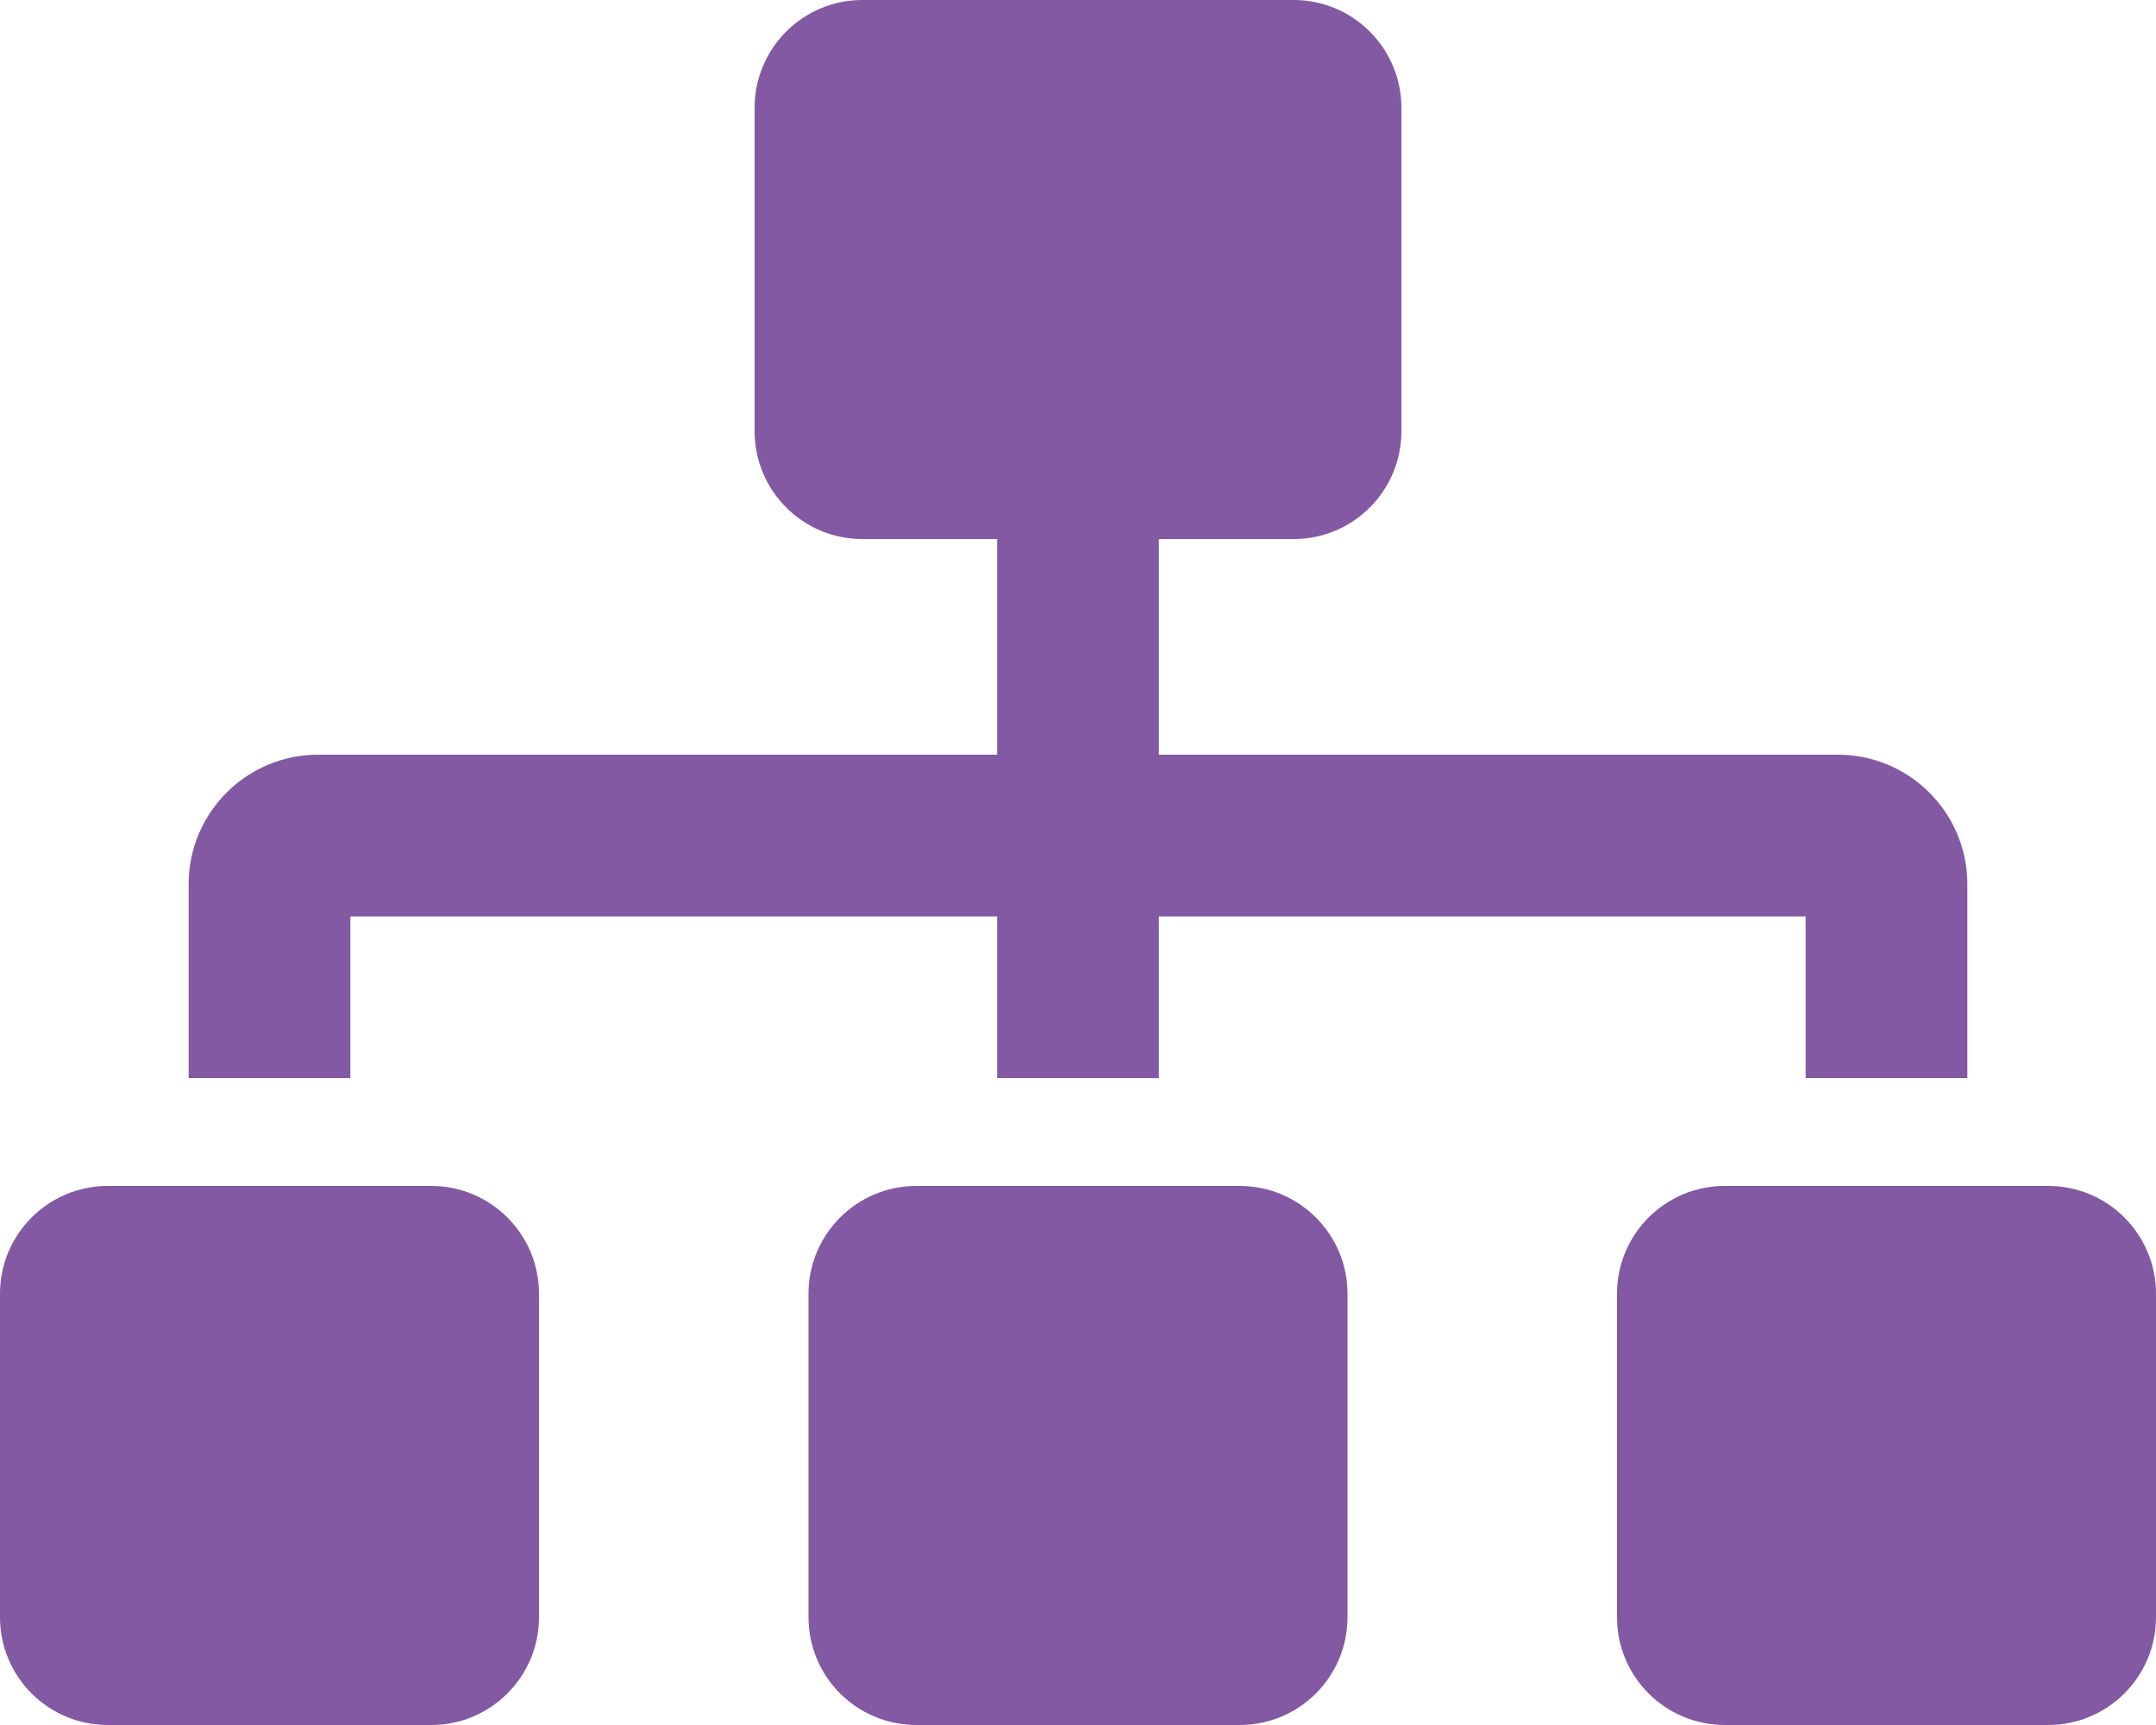
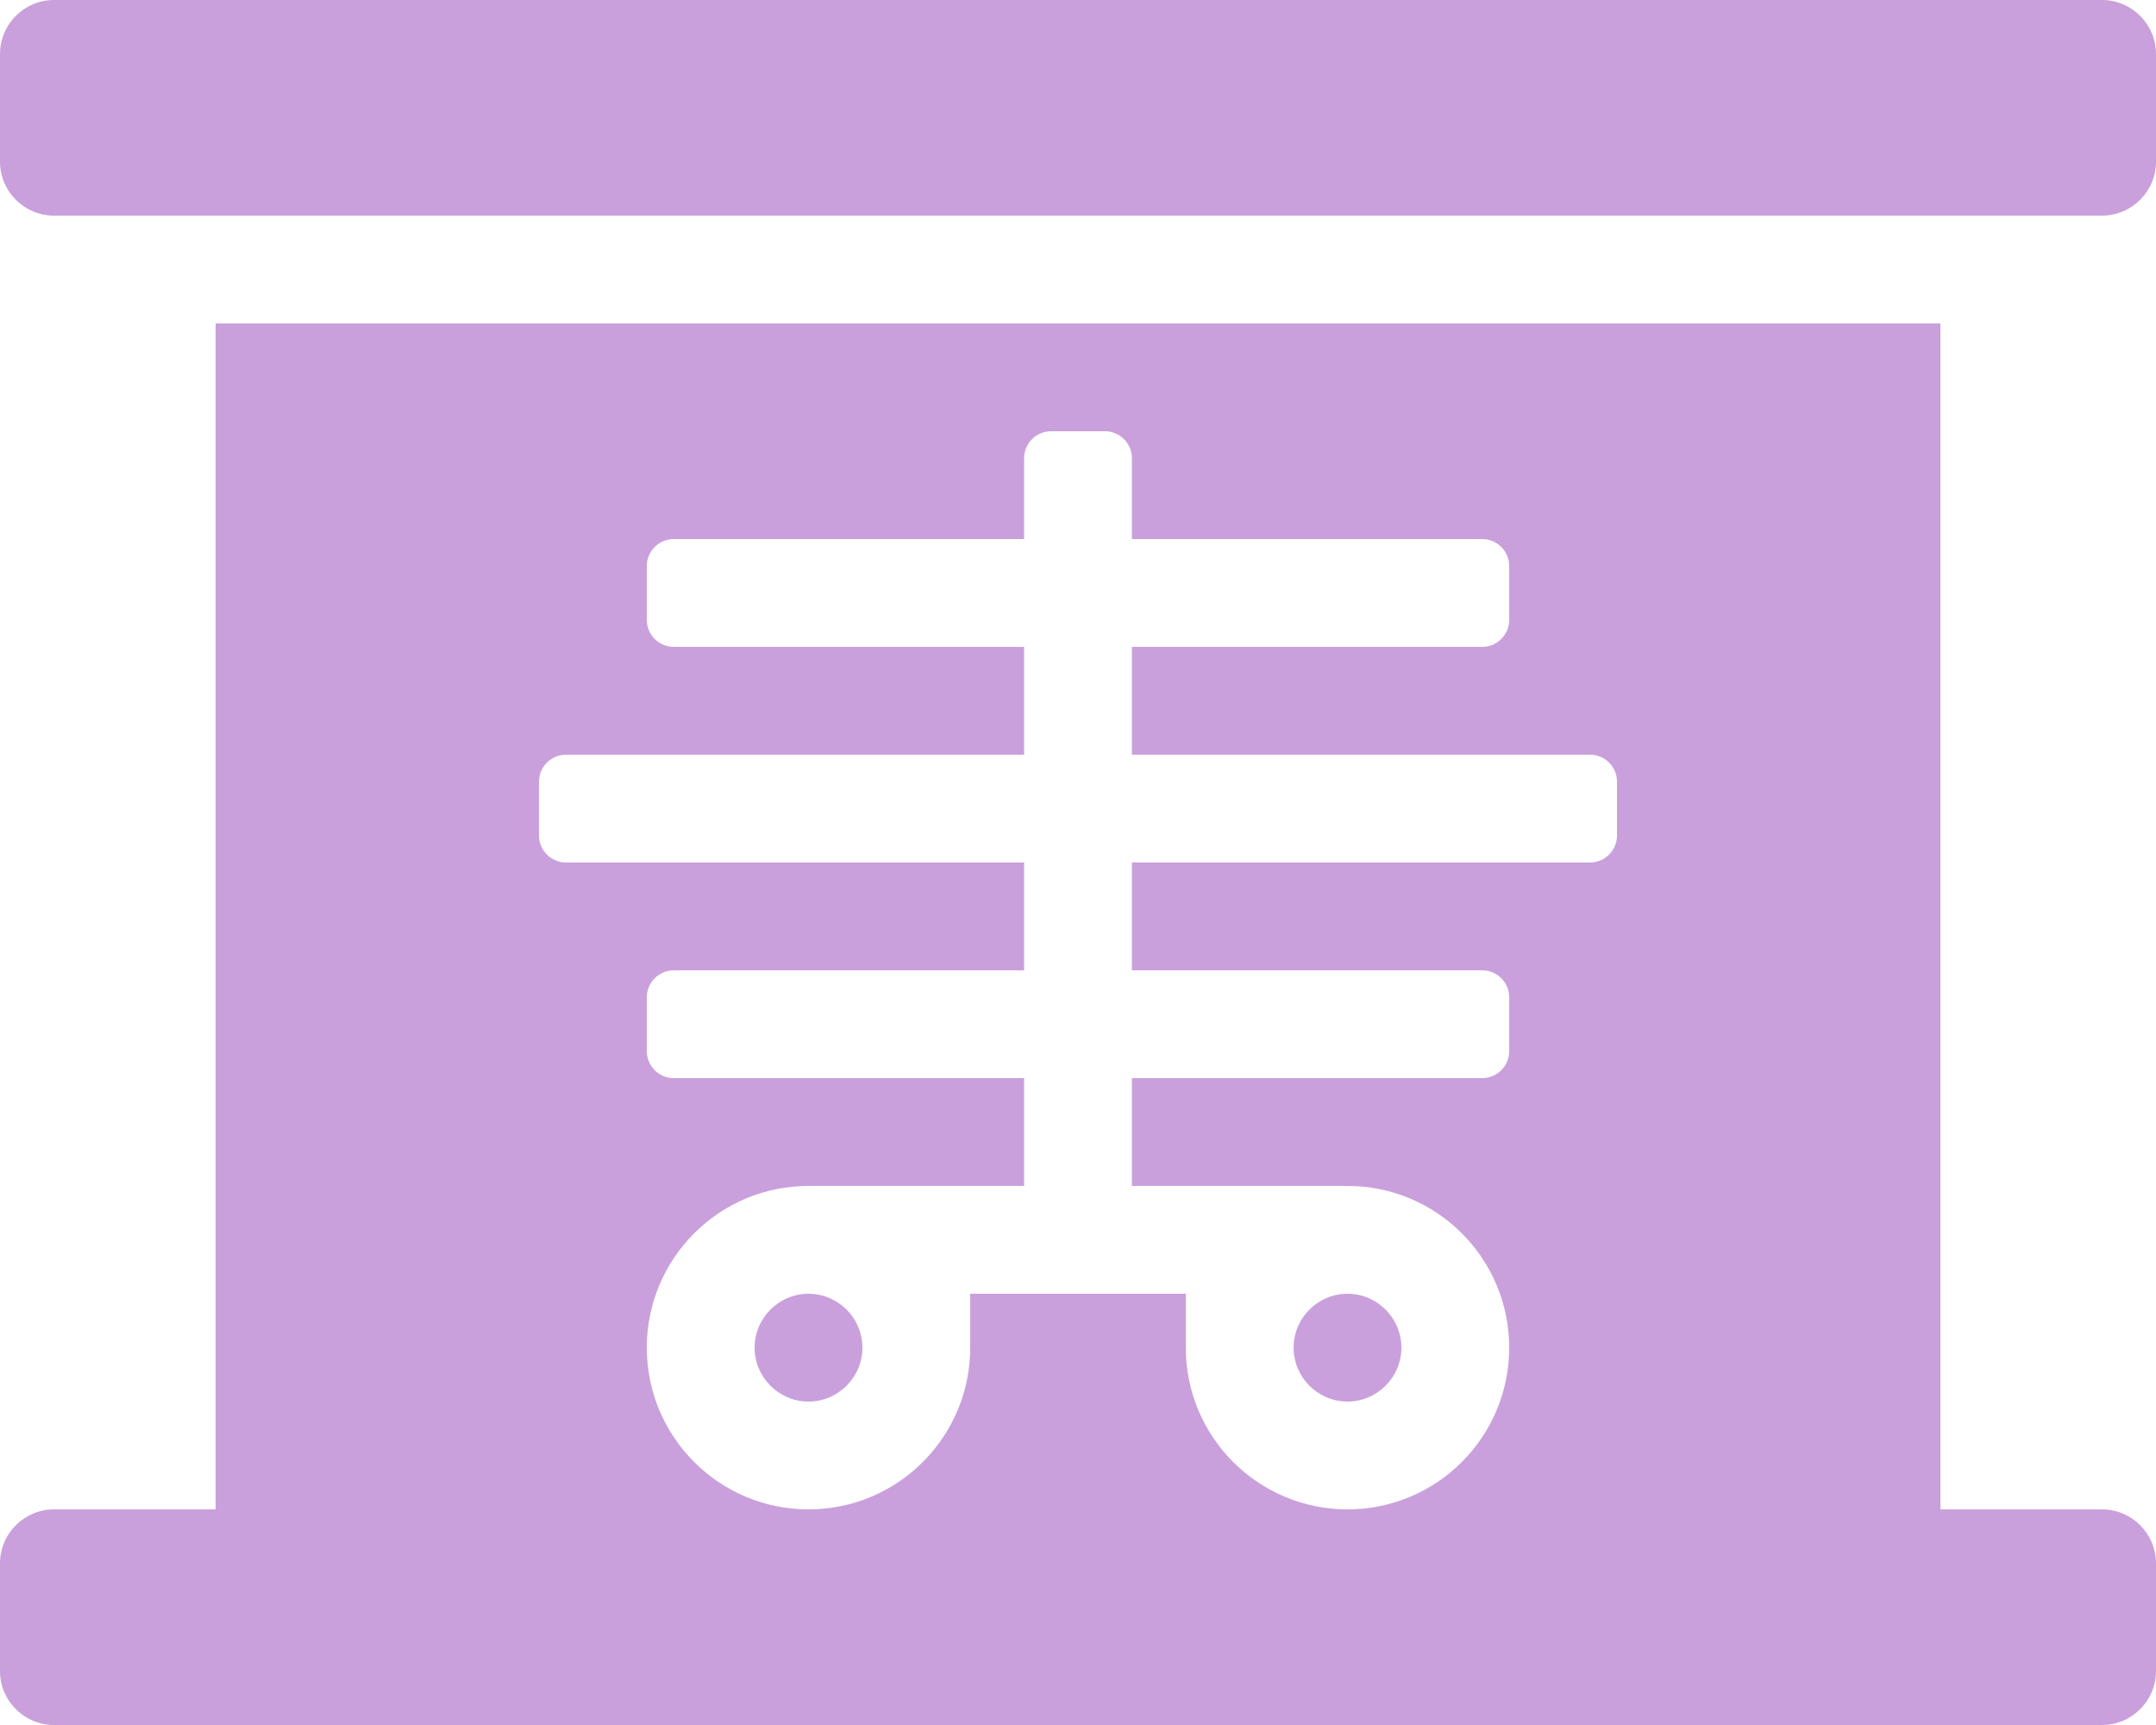
- <svg xmlns="http://www.w3.org/2000/svg" style="fill:#8359A3;" viewBox="0 0 640 512">
-   <path d="M128 352H32c-17.67 0-32 14.33-32 32v96c0 17.67 14.33 32 32 32h96c17.67 0 32-14.33 32-32v-96c0-17.67-14.33-32-32-32zm-24-80h192v48h48v-48h192v48h48v-57.59c0-21.17-17.23-38.41-38.41-38.41H344v-64h40c17.67 0 32-14.33 32-32V32c0-17.67-14.33-32-32-32H256c-17.67 0-32 14.33-32 32v96c0 17.67 14.33 32 32 32h40v64H94.41C73.23 224 56 241.23 56 262.41V320h48v-48zm264 80h-96c-17.67 0-32 14.33-32 32v96c0 17.67 14.33 32 32 32h96c17.67 0 32-14.33 32-32v-96c0-17.67-14.33-32-32-32zm240 0h-96c-17.67 0-32 14.33-32 32v96c0 17.67 14.33 32 32 32h96c17.67 0 32-14.33 32-32v-96c0-17.67-14.33-32-32-32z" />
+ <svg xmlns="http://www.w3.org/2000/svg" style="fill:#C9A0DC;" viewBox="0 0 640 512">
+   <path d="M240 384c-8.8 0-16 7.2-16 16s7.2 16 16 16 16-7.2 16-16-7.2-16-16-16zm160 32c8.8 0 16-7.2 16-16s-7.2-16-16-16-16 7.2-16 16 7.2 16 16 16zM624 0H16C7.2 0 0 7.2 0 16v32c0 8.8 7.2 16 16 16h608c8.8 0 16-7.2 16-16V16c0-8.8-7.2-16-16-16zm0 448h-48V96H64v352H16c-8.8 0-16 7.2-16 16v32c0 8.8 7.2 16 16 16h608c8.8 0 16-7.2 16-16v-32c0-8.8-7.2-16-16-16zM480 248c0 4.4-3.6 8-8 8H336v32h104c4.4 0 8 3.6 8 8v16c0 4.4-3.6 8-8 8H336v32h64c26.5 0 48 21.5 48 48s-21.5 48-48 48-48-21.5-48-48v-16h-64v16c0 26.5-21.5 48-48 48s-48-21.5-48-48 21.5-48 48-48h64v-32H200c-4.4 0-8-3.6-8-8v-16c0-4.4 3.6-8 8-8h104v-32H168c-4.4 0-8-3.6-8-8v-16c0-4.4 3.6-8 8-8h136v-32H200c-4.4 0-8-3.6-8-8v-16c0-4.4 3.6-8 8-8h104v-24c0-4.4 3.6-8 8-8h16c4.4 0 8 3.6 8 8v24h104c4.4 0 8 3.6 8 8v16c0 4.4-3.6 8-8 8H336v32h136c4.4 0 8 3.6 8 8v16z" />
</svg>
